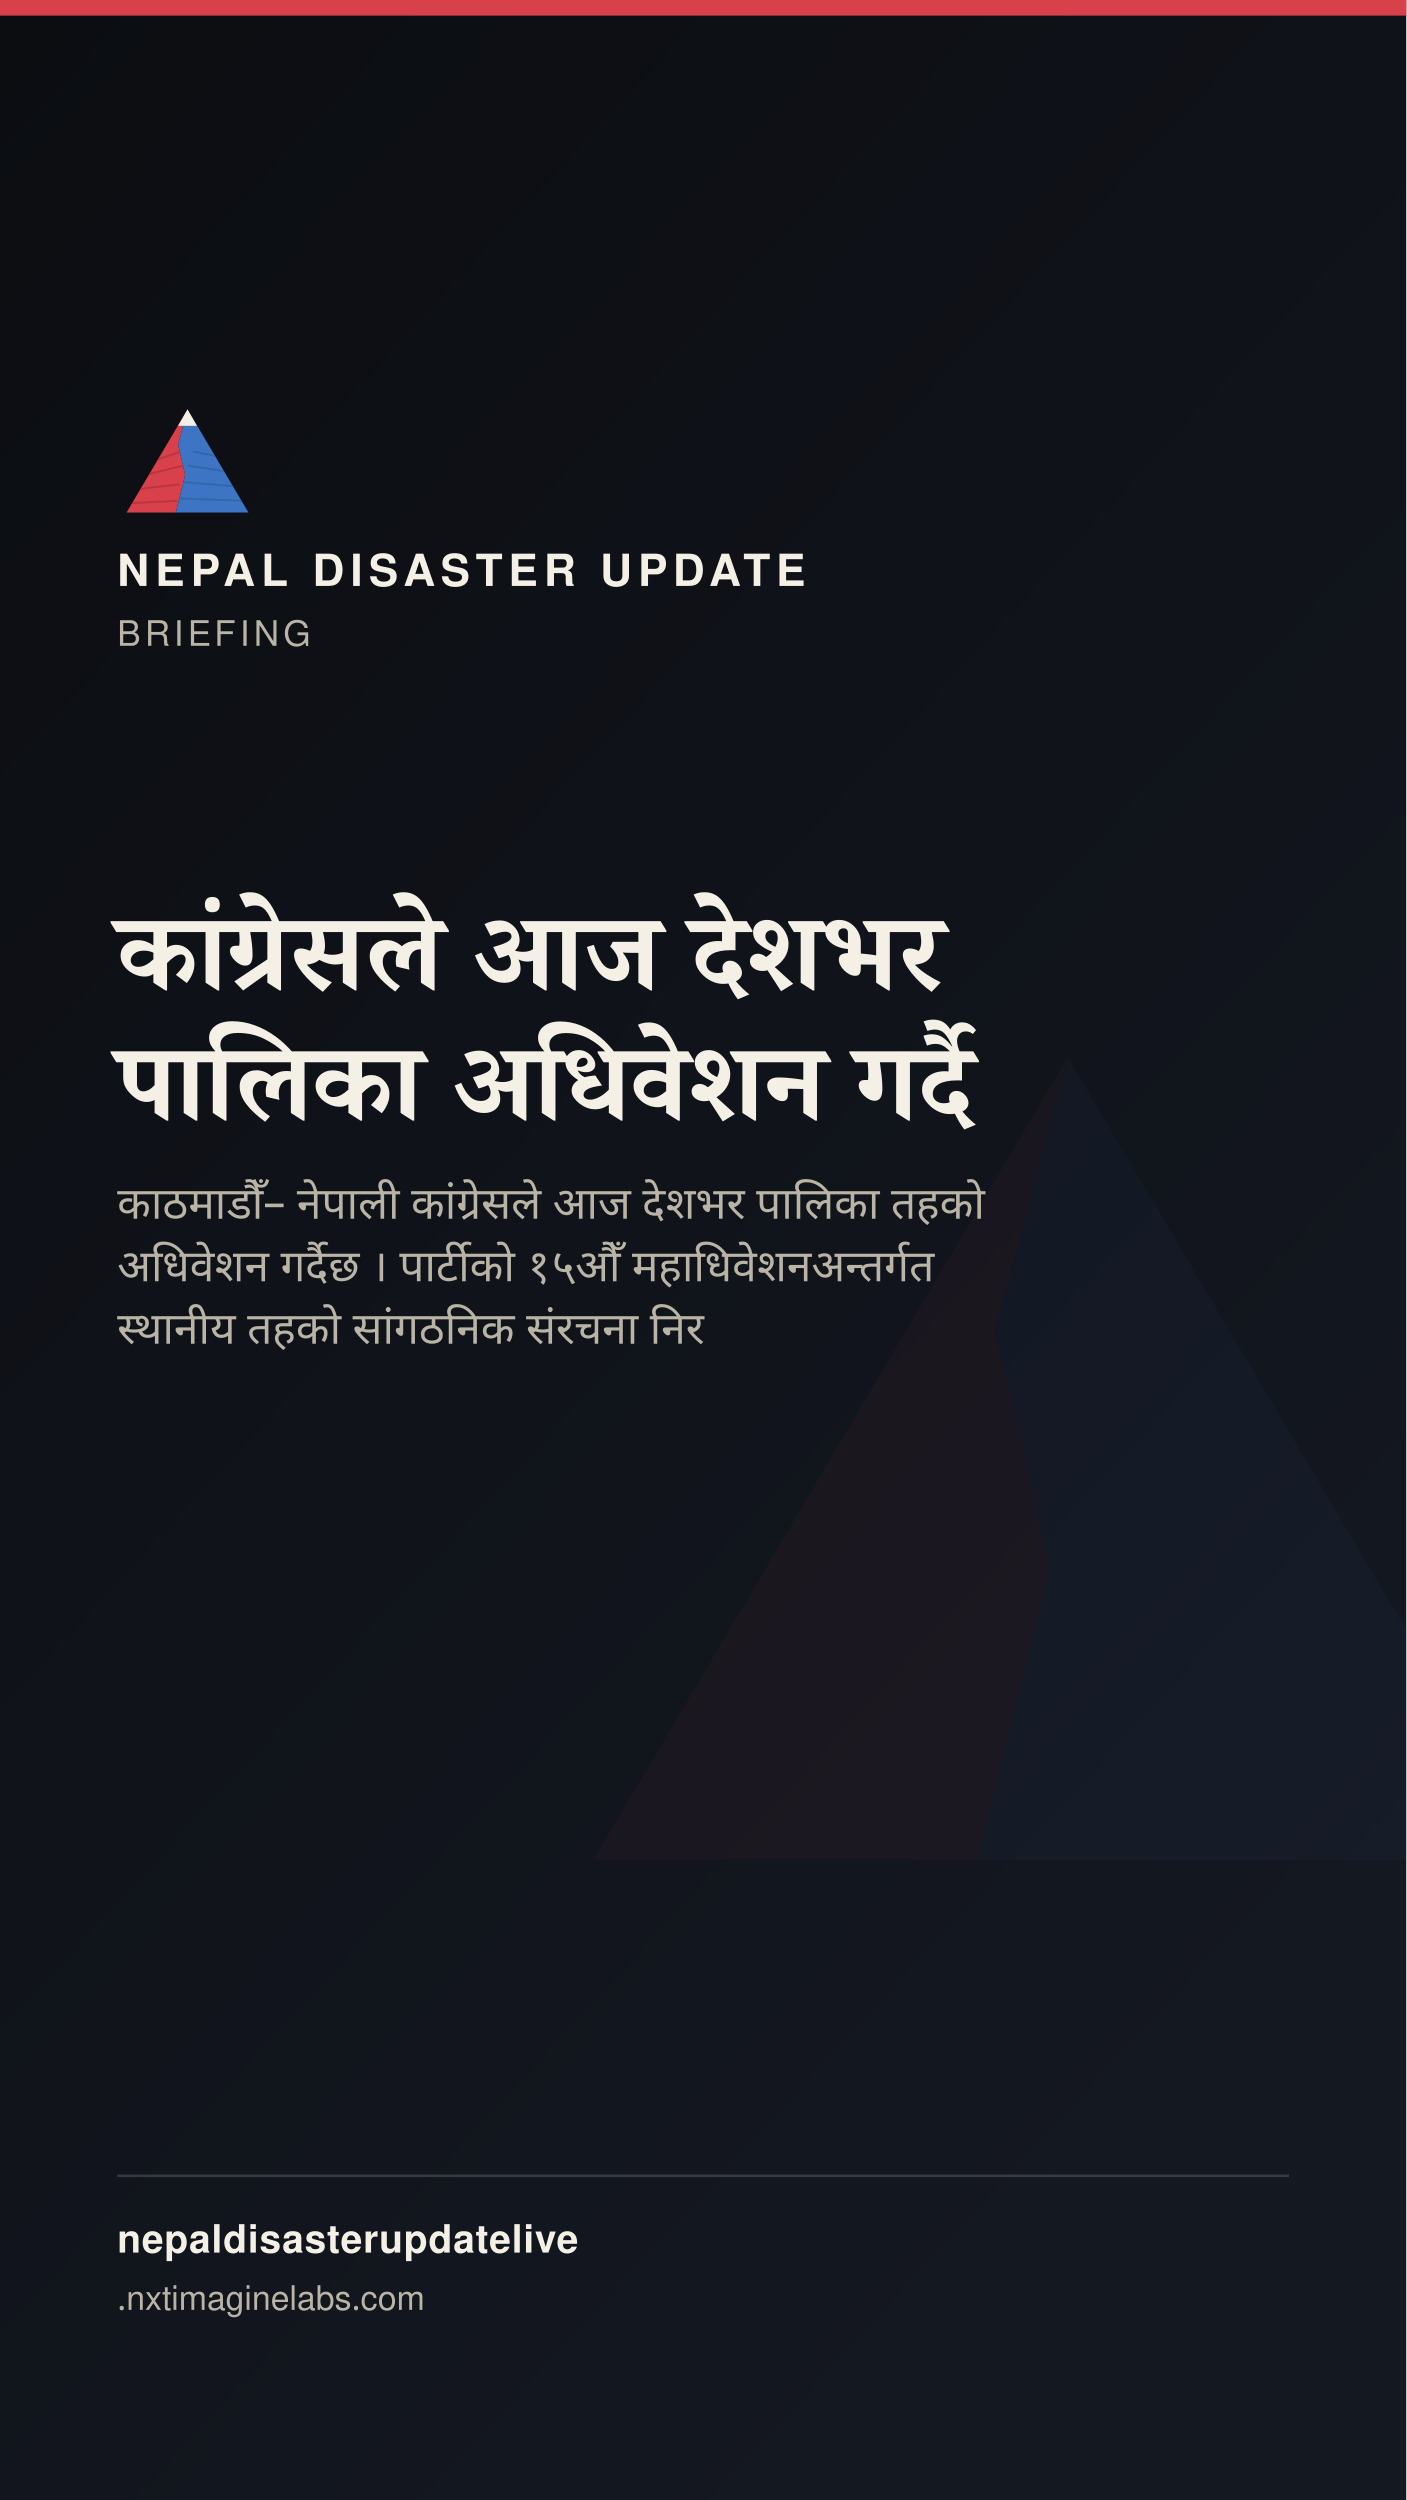
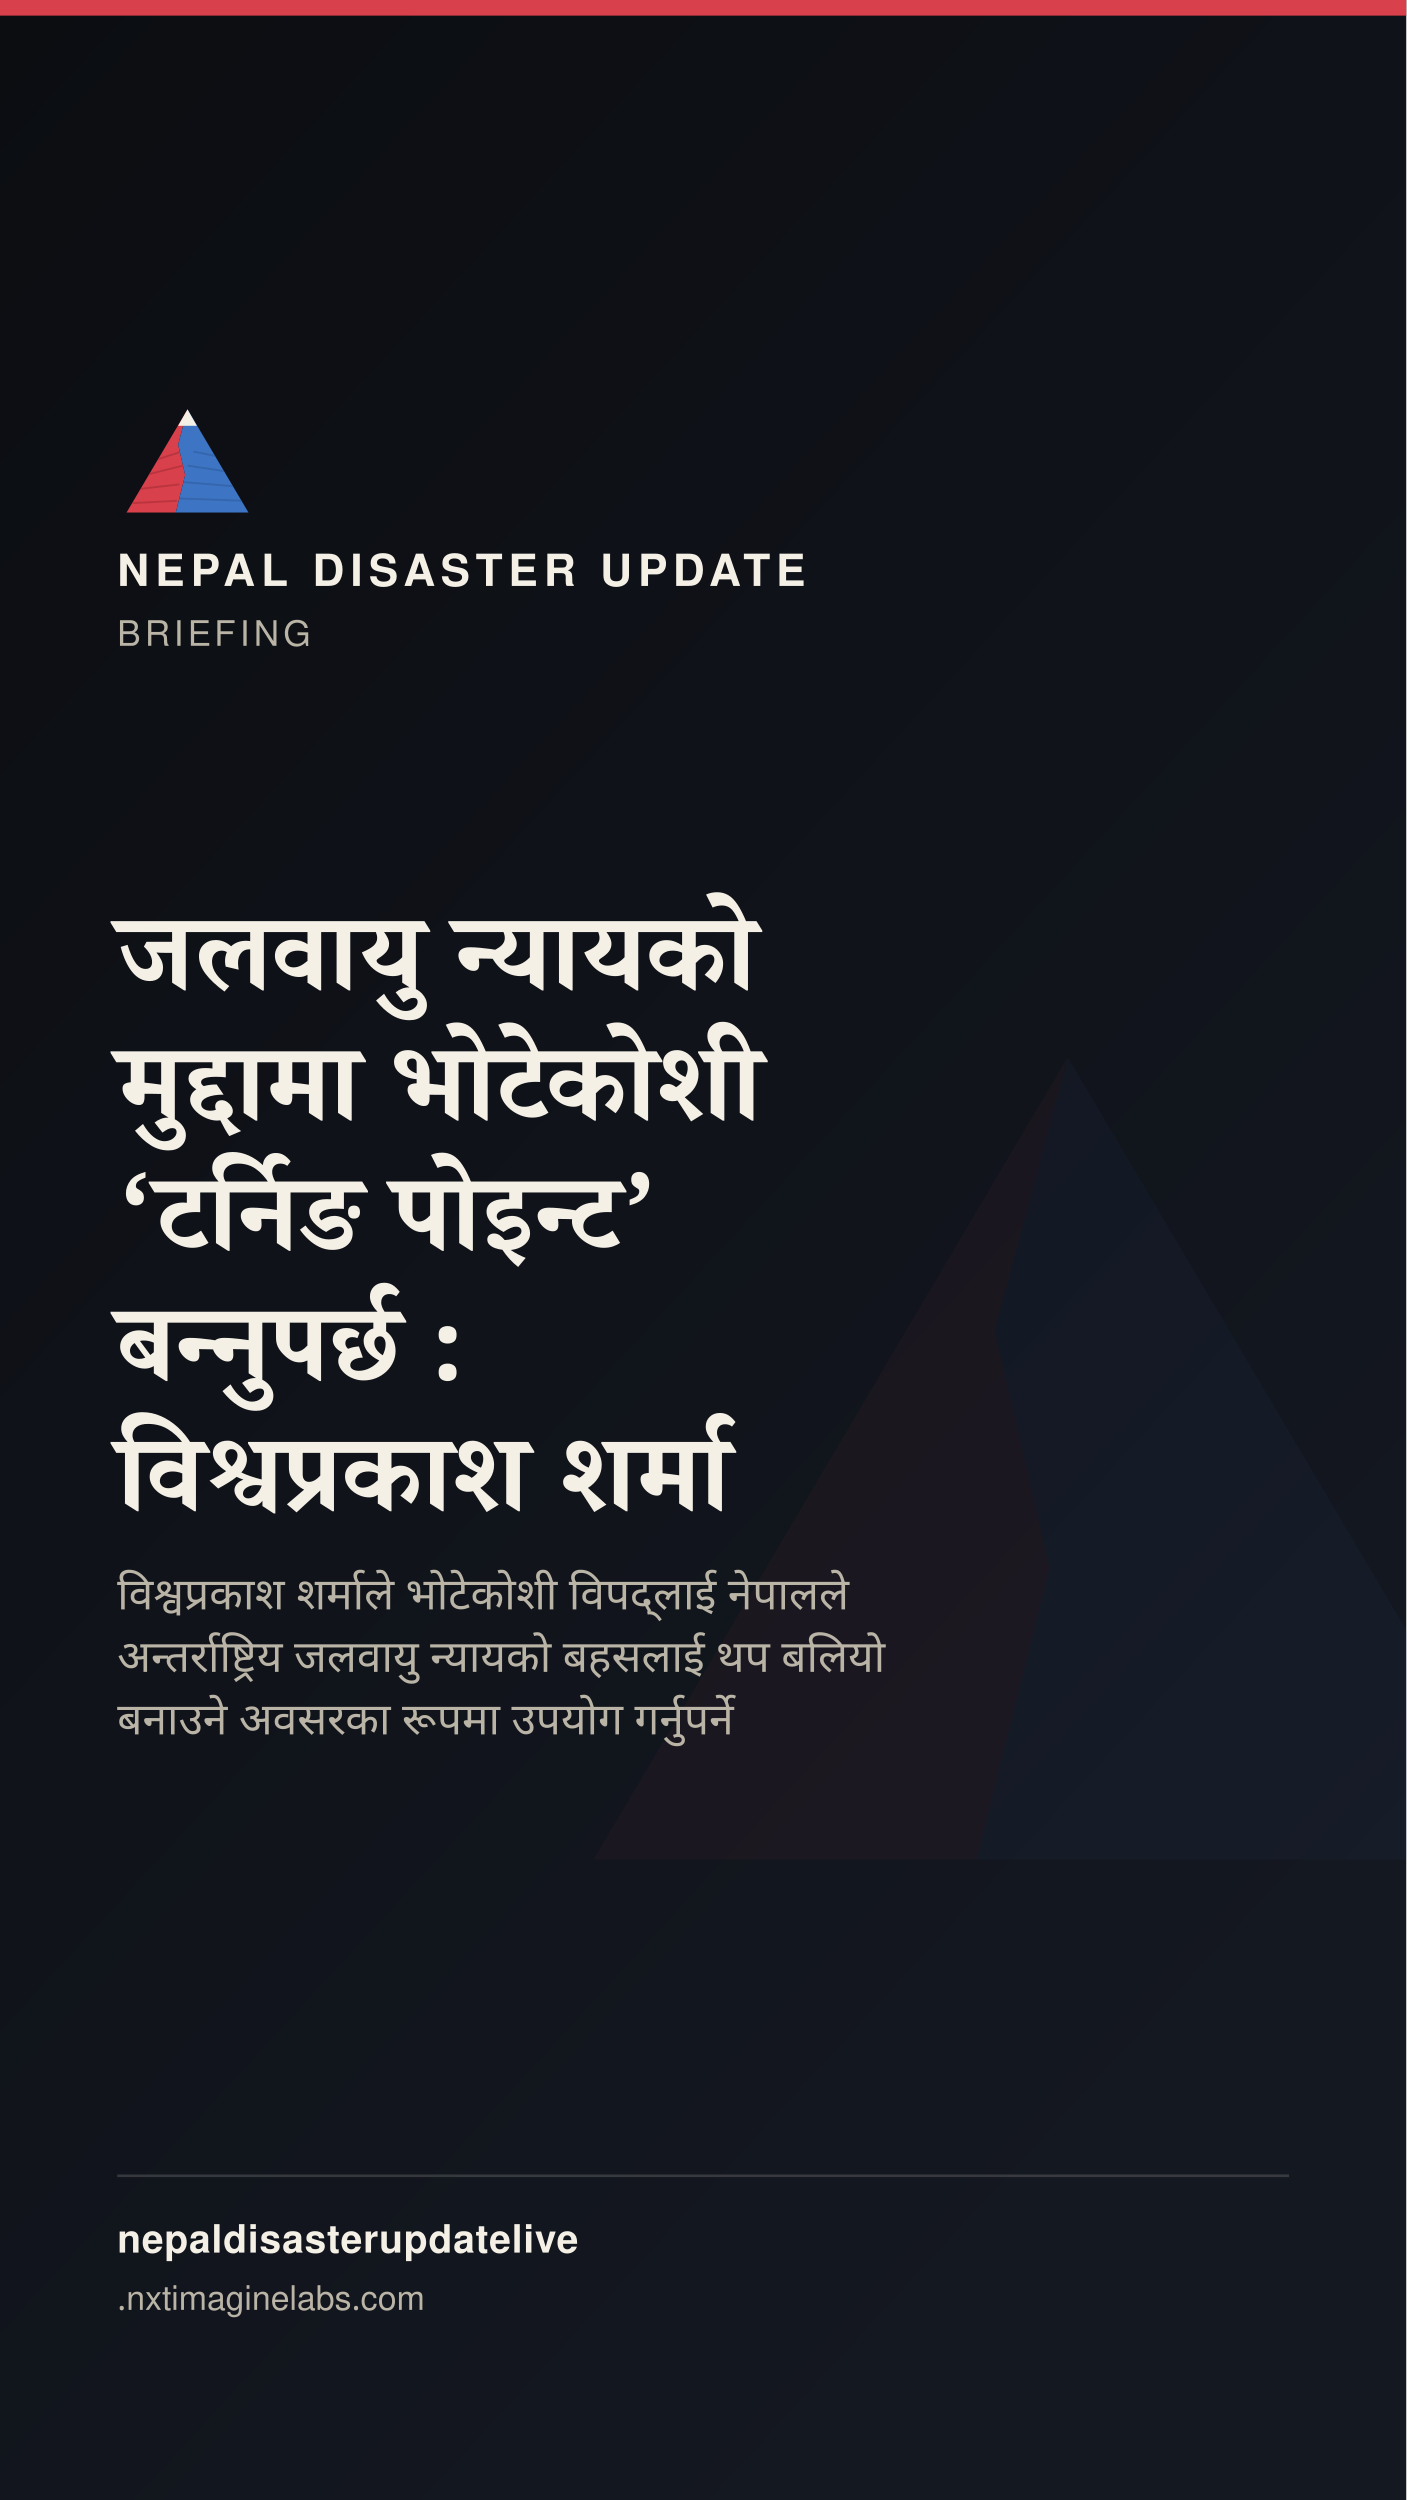
<svg xmlns="http://www.w3.org/2000/svg" width="1080" height="1920" viewBox="0 0 1080 1920">
  <defs>
    <linearGradient id="stbg" x1="0" y1="0" x2="0.6" y2="1">
      <stop offset="0" stop-color="#0B0D11" />
      <stop offset="1" stop-color="#141821" />
    </linearGradient>
  </defs>
  <rect width="1080" height="1920" fill="url(#stbg)" />
  <g transform="translate(400,700) scale(7)" opacity="0.05">
    <polygon points="60,16 52,46 58,72 50,104 8,104" fill="#D8404B" />
    <polygon points="60,16 112,104 50,104 58,72 52,46" fill="#3D74C4" />
  </g>
  <rect x="0" y="0" width="1080" height="12" fill="#D8404B" />
  <g transform="translate(90,300) scale(0.9)">
    <g>
      <defs>
        <clipPath id="ogLs">
          <polygon points="60,16 52,46 58,72 50,104 8,104" />
        </clipPath>
        <clipPath id="ogRs">
          <polygon points="60,16 112,104 50,104 58,72 52,46" />
        </clipPath>
      </defs>
      <polygon points="60,16 52,46 58,72 50,104 8,104" fill="#D8404B" />
      <g clip-path="url(#ogLs)" stroke="#A32A34" stroke-width="1.6" fill="none" opacity="0.55">
        <path d="M30,60 L55,52" />
        <path d="M24,72 L56,64" />
        <path d="M18,84 L53,80" />
        <path d="M13,96 L51,94" />
      </g>
      <polygon points="60,16 112,104 50,104 58,72 52,46" fill="#3D74C4" />
      <g clip-path="url(#ogRs)" stroke="#2A5793" stroke-width="1.6" fill="none" opacity="0.5">
        <path d="M65,52 L95,58" />
        <path d="M60,64 L100,70" />
        <path d="M56,78 L104,82" />
        <path d="M52,92 L108,94" />
      </g>
      <polygon points="60,16 52,30 68,30" fill="#F4F0E6" />
    </g>
  </g>
  <text x="90" y="450" font-family="'Public Sans', 'Noto Sans Devanagari', 'Helvetica Neue', Helvetica, Arial, sans-serif" font-size="34" font-weight="800" letter-spacing="4.6" fill="#F4F0E6">NEPAL DISASTER UPDATE</text>
  <text x="90" y="496" font-family="'Public Sans', 'Noto Sans Devanagari', 'Helvetica Neue', Helvetica, Arial, sans-serif" font-size="27" letter-spacing="3.2" fill="#B9B4A6">BRIEFING</text>
-   <text x="90" y="760" font-family="Newsreader, 'Noto Serif Devanagari', Georgia, 'Times New Roman', serif" font-size="84" font-weight="600" fill="#F4F0E6" word-spacing="17">कांग्रेसले आज देशभर</text>
-   <text x="90" y="860" font-family="Newsreader, 'Noto Serif Devanagari', Georgia, 'Times New Roman', serif" font-size="84" font-weight="600" fill="#F4F0E6" word-spacing="17">पालिका अधिवेशन गर्दै</text>
-   <text x="90" y="936" font-family="'Public Sans', 'Noto Sans Devanagari', 'Helvetica Neue', Helvetica, Arial, sans-serif" font-size="34" fill="#B9B4A6" word-spacing="8">काठमाडौँ– नेपाली कांग्रेसले आज देशभर पालिका तहको</text>
-   <text x="90" y="984" font-family="'Public Sans', 'Noto Sans Devanagari', 'Helvetica Neue', Helvetica, Arial, sans-serif" font-size="34" fill="#B9B4A6" word-spacing="8">अधिवेशन गर्दैछ । पार्टीको १५औँ महाधिवेशनअन्तर्गत</text>
-   <text x="90" y="1032" font-family="'Public Sans', 'Noto Sans Devanagari', 'Helvetica Neue', Helvetica, Arial, sans-serif" font-size="34" fill="#B9B4A6" word-spacing="8">स्थानीय तहको सांगठनिक संरचना निर</text>
+   <text x="90" y="760" font-family="Newsreader, 'Noto Serif Devanagari', Georgia, 'Times New Roman', serif" font-size="84" font-weight="600" fill="#F4F0E6" word-spacing="17">जलवायु न्यायको</text>
+   <text x="90" y="860" font-family="Newsreader, 'Noto Serif Devanagari', Georgia, 'Times New Roman', serif" font-size="84" font-weight="600" fill="#F4F0E6" word-spacing="17">मुद्दामा भोटेकोशी</text>
+   <text x="90" y="960" font-family="Newsreader, 'Noto Serif Devanagari', Georgia, 'Times New Roman', serif" font-size="84" font-weight="600" fill="#F4F0E6" word-spacing="17">‘टर्निङ पोइन्ट’</text>
+   <text x="90" y="1060" font-family="Newsreader, 'Noto Serif Devanagari', Georgia, 'Times New Roman', serif" font-size="84" font-weight="600" fill="#F4F0E6" word-spacing="17">बन्नुपर्छ :</text>
+   <text x="90" y="1160" font-family="Newsreader, 'Noto Serif Devanagari', Georgia, 'Times New Roman', serif" font-size="84" font-weight="600" fill="#F4F0E6" word-spacing="17">विश्वप्रकाश शर्मा</text>
+   <text x="90" y="1236" font-family="'Public Sans', 'Noto Sans Devanagari', 'Helvetica Neue', Helvetica, Arial, sans-serif" font-size="34" fill="#B9B4A6" word-spacing="8">विश्वप्रकाश शर्माले भोटेकोशी विपद्लाई नेपालले</text>
+   <text x="90" y="1284" font-family="'Public Sans', 'Noto Sans Devanagari', 'Helvetica Neue', Helvetica, Arial, sans-serif" font-size="34" fill="#B9B4A6" word-spacing="8">अन्तर्राष्ट्रिय जलवायु न्यायको बहसलाई थप बलियो</text>
+   <text x="90" y="1332" font-family="'Public Sans', 'Noto Sans Devanagari', 'Helvetica Neue', Helvetica, Arial, sans-serif" font-size="34" fill="#B9B4A6" word-spacing="8">बनाउने अवसरका रूपमा उपयोग गर्नुपर्ने</text>
  <rect x="90" y="1670" width="900" height="2" fill="rgba(244,240,230,0.16)" />
  <text x="90" y="1730" font-family="'Public Sans', 'Noto Sans Devanagari', 'Helvetica Neue', Helvetica, Arial, sans-serif" font-size="30" fill="#F4F0E6" font-weight="700" letter-spacing="0.6">nepaldisasterupdatelive</text>
  <text x="90" y="1774" font-family="'Public Sans', 'Noto Sans Devanagari', 'Helvetica Neue', Helvetica, Arial, sans-serif" font-size="26" fill="#B9B4A6">
    .nxtimaginelabs.com</text>
</svg>
